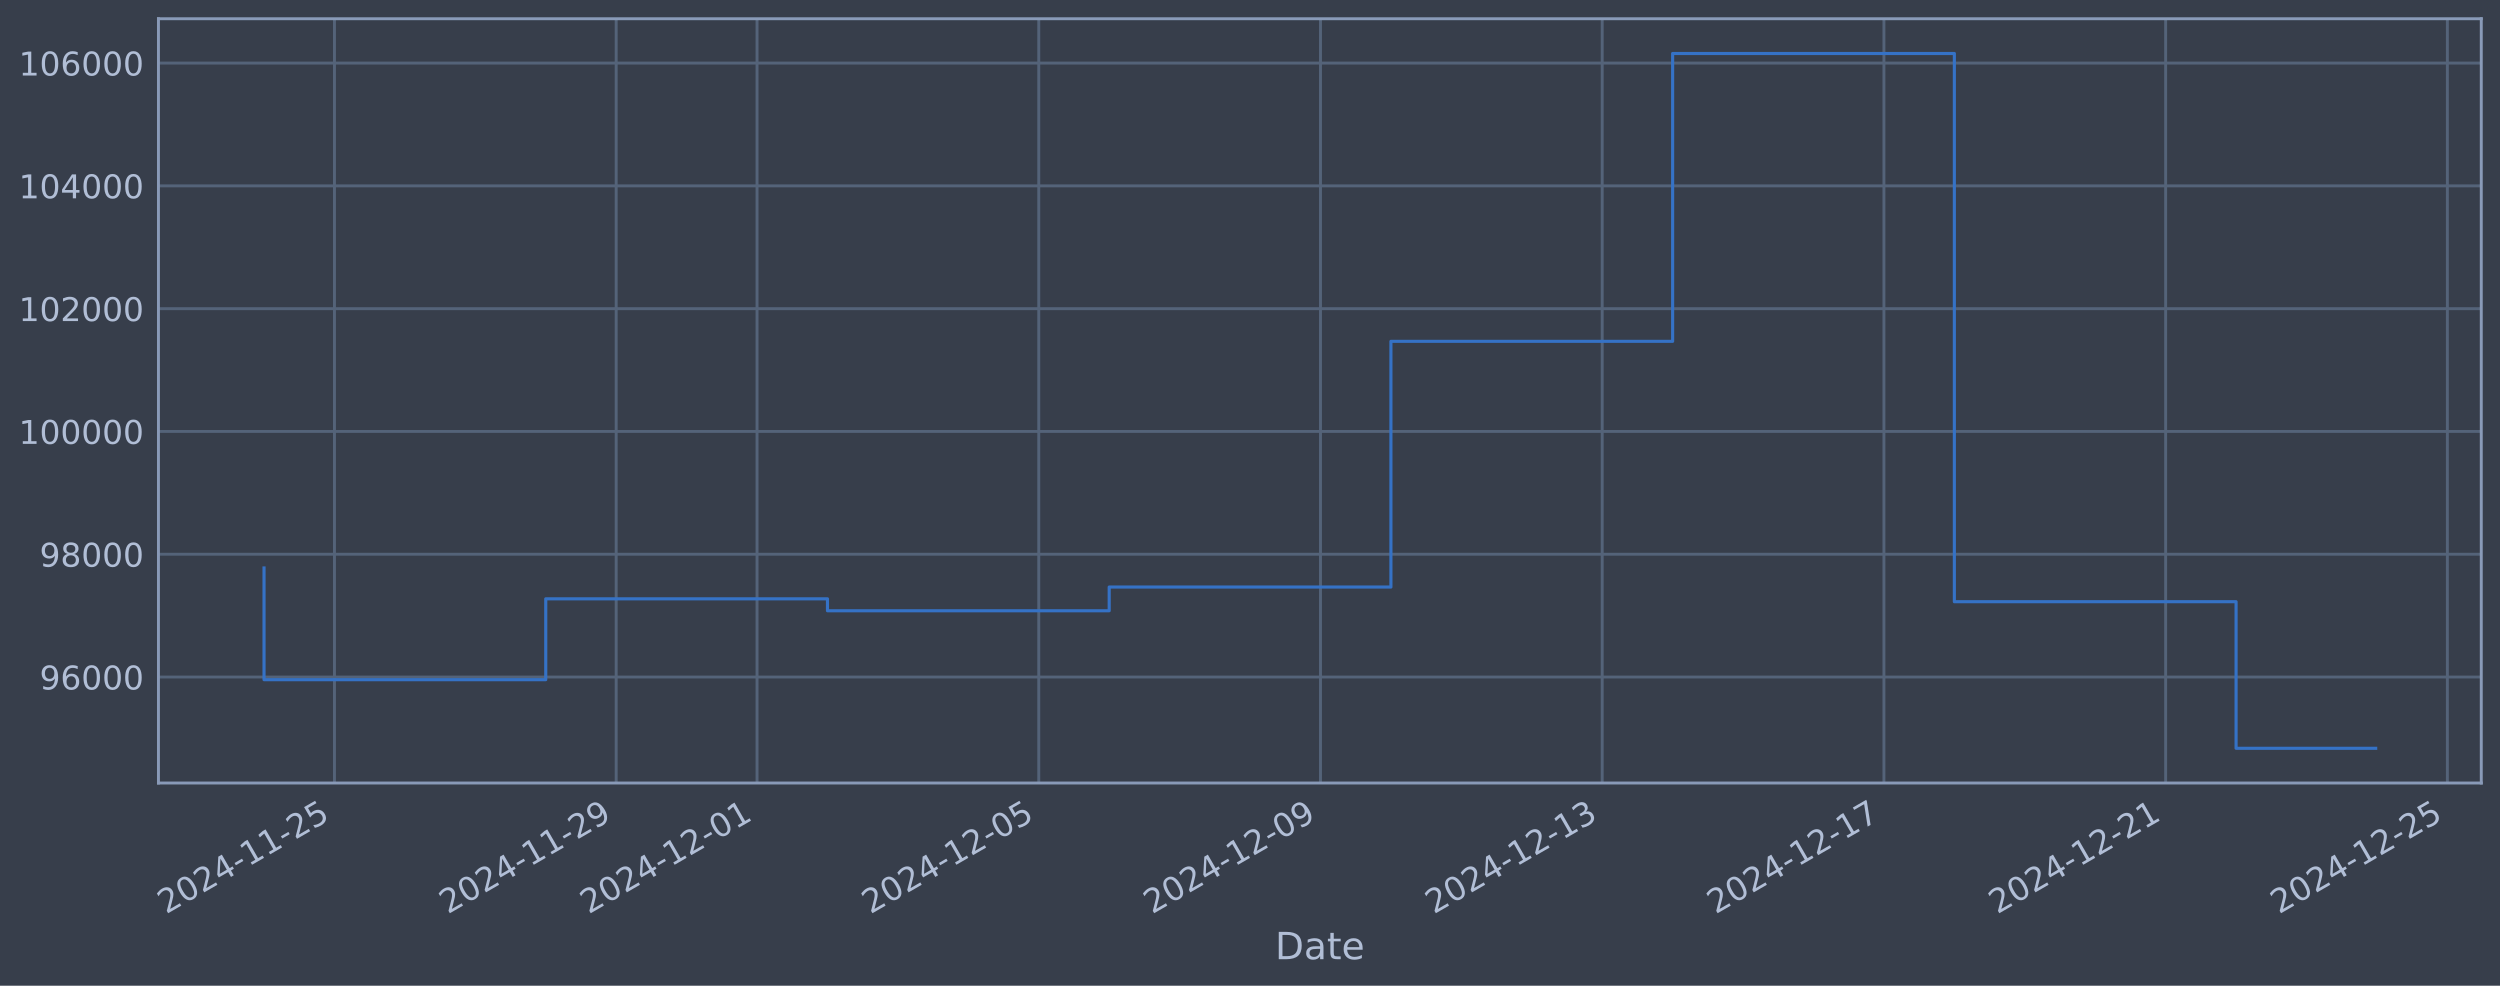
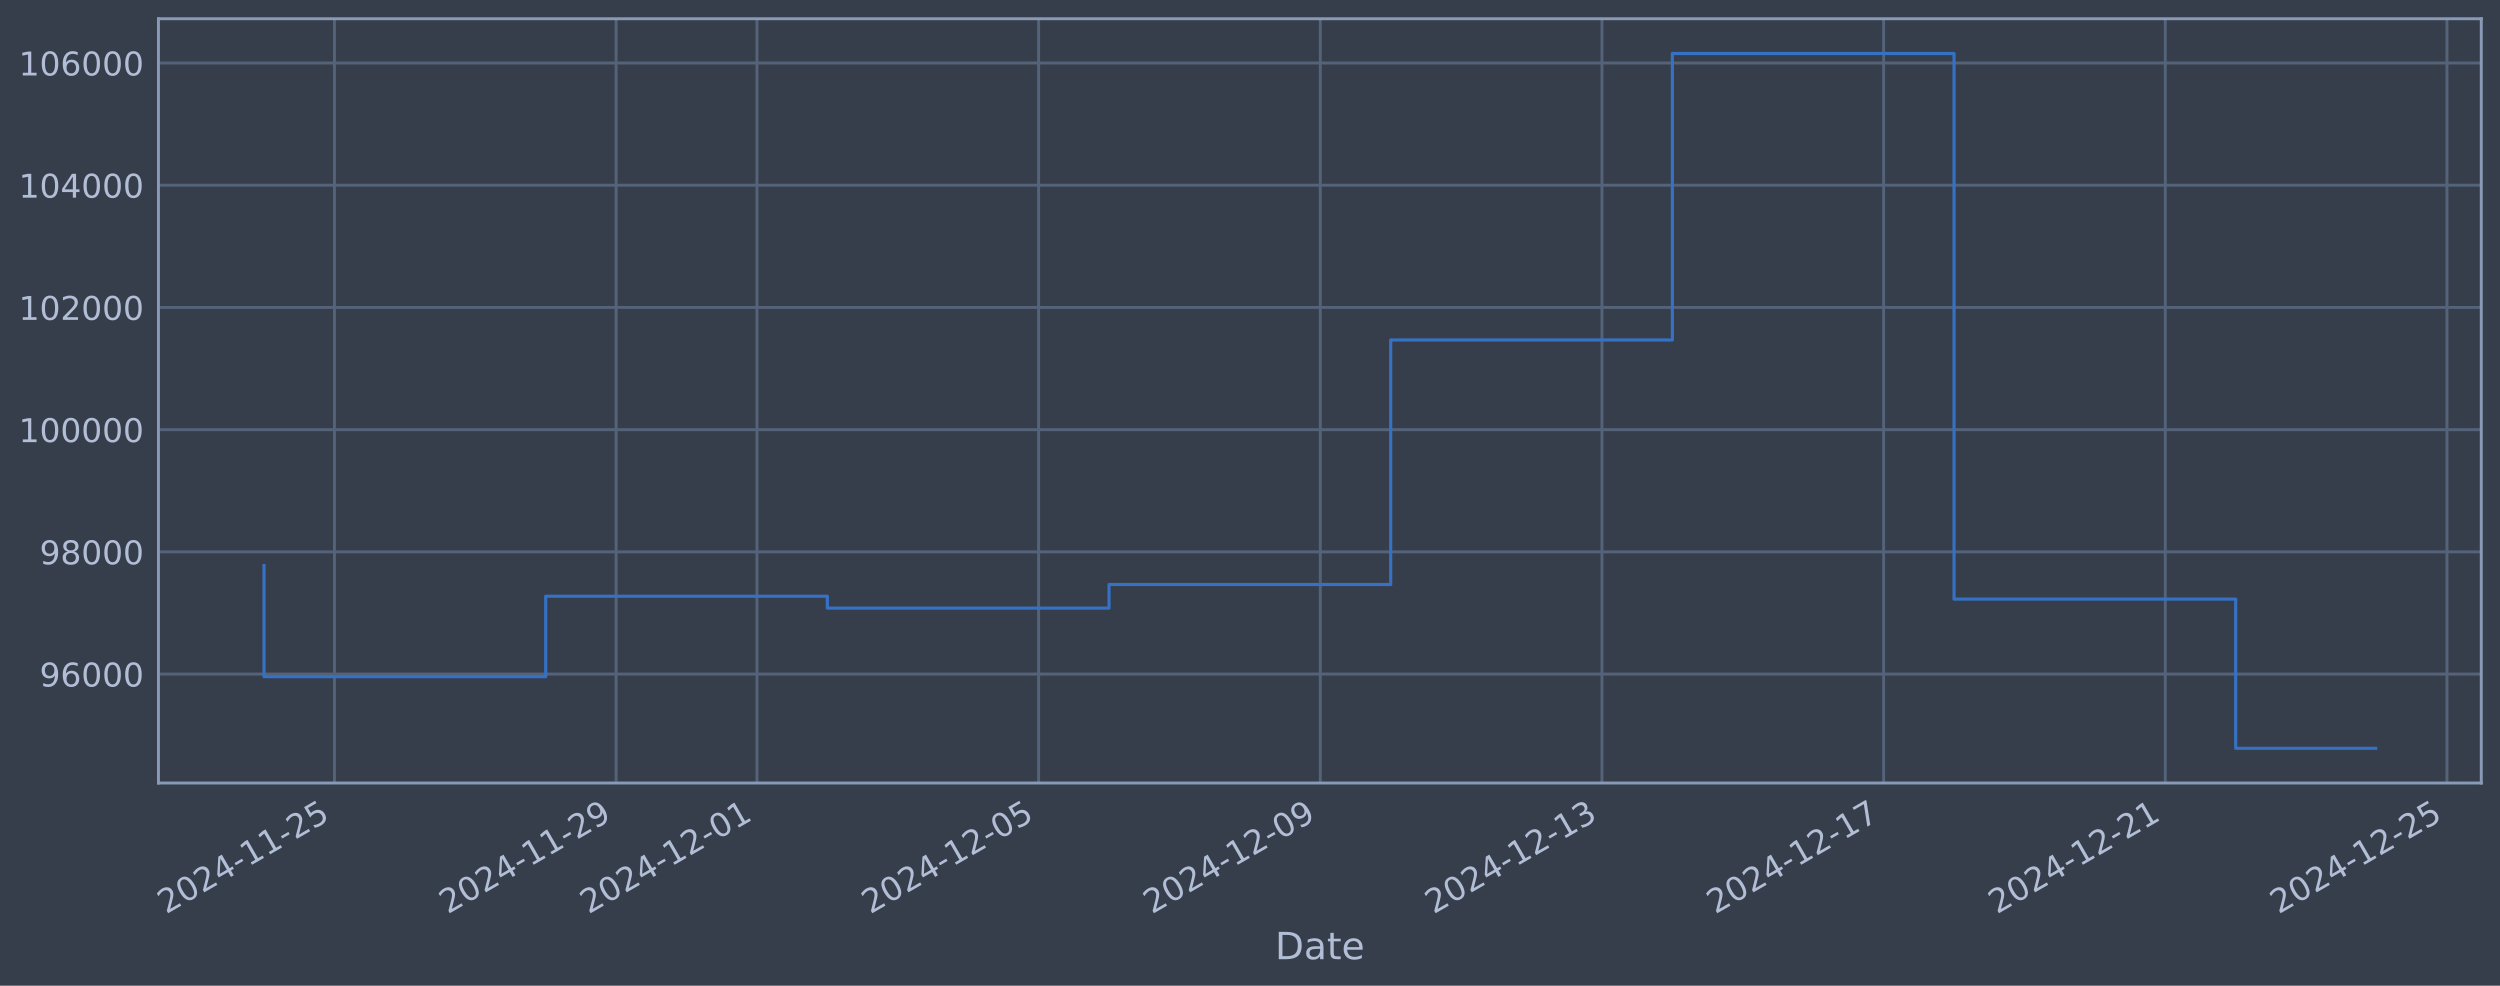
<svg xmlns="http://www.w3.org/2000/svg" xmlns:xlink="http://www.w3.org/1999/xlink" width="960.9pt" height="378.87pt" viewBox="0 0 960.9 378.87" version="1.1">
  <defs>
    <style type="text/css">*{stroke-linejoin: round; stroke-linecap: butt}</style>
  </defs>
  <g id="figure_1">
    <g id="patch_1">
      <path d="M 0 378.87  L 960.9 378.87  L 960.9 0  L 0 0  z " style="fill: #373e4b" />
    </g>
    <g id="axes_1">
      <g id="patch_2">
        <path d="M 60.901 300.96  L 953.701 300.96  L 953.701 7.2  L 60.901 7.2  z " style="fill: #373e4b" />
      </g>
      <g id="matplotlib.axis_1">
        <g id="xtick_1">
          <g id="line2d_1">
-             <path d="M 128.553 300.96  L 128.553 7.2  " clip-path="url(#pc23317170c)" style="fill: none; stroke: #546379; stroke-width: 1.12; stroke-linecap: square" />
+             <path d="M 128.548 300.96  L 128.548 7.2  " clip-path="url(#pab3859732b)" style="fill: none; stroke: #546379; stroke-width: 1.12; stroke-linecap: square" />
          </g>
          <g id="line2d_2" />
          <g id="text_1">
-             <g style="fill: #b1bed6" transform="translate(63.82735 351.4642) rotate(-30) scale(0.126 -0.126)">
+             <g style="fill: #b1bed6" transform="translate(63.82223 351.4642) rotate(-30) scale(0.126 -0.126)">
              <defs>
                <path id="DejaVuSans-32" d="M 1228 531  L 3431 531  L 3431 0  L 469 0  L 469 531  Q 828 903 1448 1529  Q 2069 2156 2228 2338  Q 2531 2678 2651 2914  Q 2772 3150 2772 3378  Q 2772 3750 2511 3984  Q 2250 4219 1831 4219  Q 1534 4219 1204 4116  Q 875 4013 500 3803  L 500 4441  Q 881 4594 1212 4672  Q 1544 4750 1819 4750  Q 2544 4750 2975 4387  Q 3406 4025 3406 3419  Q 3406 3131 3298 2873  Q 3191 2616 2906 2266  Q 2828 2175 2409 1742  Q 1991 1309 1228 531  z " transform="scale(0.015625)" />
                <path id="DejaVuSans-30" d="M 2034 4250  Q 1547 4250 1301 3770  Q 1056 3291 1056 2328  Q 1056 1369 1301 889  Q 1547 409 2034 409  Q 2525 409 2770 889  Q 3016 1369 3016 2328  Q 3016 3291 2770 3770  Q 2525 4250 2034 4250  z M 2034 4750  Q 2819 4750 3233 4129  Q 3647 3509 3647 2328  Q 3647 1150 3233 529  Q 2819 -91 2034 -91  Q 1250 -91 836 529  Q 422 1150 422 2328  Q 422 3509 836 4129  Q 1250 4750 2034 4750  z " transform="scale(0.015625)" />
                <path id="DejaVuSans-34" d="M 2419 4116  L 825 1625  L 2419 1625  L 2419 4116  z M 2253 4666  L 3047 4666  L 3047 1625  L 3713 1625  L 3713 1100  L 3047 1100  L 3047 0  L 2419 0  L 2419 1100  L 313 1100  L 313 1709  L 2253 4666  z " transform="scale(0.015625)" />
                <path id="DejaVuSans-2d" d="M 313 2009  L 1997 2009  L 1997 1497  L 313 1497  L 313 2009  z " transform="scale(0.015625)" />
                <path id="DejaVuSans-31" d="M 794 531  L 1825 531  L 1825 4091  L 703 3866  L 703 4441  L 1819 4666  L 2450 4666  L 2450 531  L 3481 531  L 3481 0  L 794 0  L 794 531  z " transform="scale(0.015625)" />
                <path id="DejaVuSans-35" d="M 691 4666  L 3169 4666  L 3169 4134  L 1269 4134  L 1269 2991  Q 1406 3038 1543 3061  Q 1681 3084 1819 3084  Q 2600 3084 3056 2656  Q 3513 2228 3513 1497  Q 3513 744 3044 326  Q 2575 -91 1722 -91  Q 1428 -91 1123 -41  Q 819 9 494 109  L 494 744  Q 775 591 1075 516  Q 1375 441 1709 441  Q 2250 441 2565 725  Q 2881 1009 2881 1497  Q 2881 1984 2565 2268  Q 2250 2553 1709 2553  Q 1456 2553 1204 2497  Q 953 2441 691 2322  L 691 4666  z " transform="scale(0.015625)" />
              </defs>
              <use xlink:href="#DejaVuSans-32" />
              <use xlink:href="#DejaVuSans-30" transform="translate(63.62305 0)" />
              <use xlink:href="#DejaVuSans-32" transform="translate(127.2461 0)" />
              <use xlink:href="#DejaVuSans-34" transform="translate(190.8691 0)" />
              <use xlink:href="#DejaVuSans-2d" transform="translate(254.4922 0)" />
              <use xlink:href="#DejaVuSans-31" transform="translate(290.5762 0)" />
              <use xlink:href="#DejaVuSans-31" transform="translate(354.1992 0)" />
              <use xlink:href="#DejaVuSans-2d" transform="translate(417.8223 0)" />
              <use xlink:href="#DejaVuSans-32" transform="translate(453.9062 0)" />
              <use xlink:href="#DejaVuSans-35" transform="translate(517.5293 0)" />
            </g>
          </g>
        </g>
        <g id="xtick_2">
          <g id="line2d_3">
-             <path d="M 236.835 300.96  L 236.835 7.2  " clip-path="url(#pc23317170c)" style="fill: none; stroke: #546379; stroke-width: 1.12; stroke-linecap: square" />
+             <path d="M 236.809 300.96  L 236.809 7.2  " clip-path="url(#pab3859732b)" style="fill: none; stroke: #546379; stroke-width: 1.12; stroke-linecap: square" />
          </g>
          <g id="line2d_4" />
          <g id="text_2">
-             <g style="fill: #b1bed6" transform="translate(172.1095 351.4642) rotate(-30) scale(0.126 -0.126)">
+             <g style="fill: #b1bed6" transform="translate(172.0839 351.4642) rotate(-30) scale(0.126 -0.126)">
              <defs>
                <path id="DejaVuSans-39" d="M 703 97  L 703 672  Q 941 559 1184 500  Q 1428 441 1663 441  Q 2288 441 2617 861  Q 2947 1281 2994 2138  Q 2813 1869 2534 1725  Q 2256 1581 1919 1581  Q 1219 1581 811 2004  Q 403 2428 403 3163  Q 403 3881 828 4315  Q 1253 4750 1959 4750  Q 2769 4750 3195 4129  Q 3622 3509 3622 2328  Q 3622 1225 3098 567  Q 2575 -91 1691 -91  Q 1453 -91 1209 -44  Q 966 3 703 97  z M 1959 2075  Q 2384 2075 2632 2365  Q 2881 2656 2881 3163  Q 2881 3666 2632 3958  Q 2384 4250 1959 4250  Q 1534 4250 1286 3958  Q 1038 3666 1038 3163  Q 1038 2656 1286 2365  Q 1534 2075 1959 2075  z " transform="scale(0.015625)" />
              </defs>
              <use xlink:href="#DejaVuSans-32" />
              <use xlink:href="#DejaVuSans-30" transform="translate(63.62305 0)" />
              <use xlink:href="#DejaVuSans-32" transform="translate(127.2461 0)" />
              <use xlink:href="#DejaVuSans-34" transform="translate(190.8691 0)" />
              <use xlink:href="#DejaVuSans-2d" transform="translate(254.4922 0)" />
              <use xlink:href="#DejaVuSans-31" transform="translate(290.5762 0)" />
              <use xlink:href="#DejaVuSans-31" transform="translate(354.1992 0)" />
              <use xlink:href="#DejaVuSans-2d" transform="translate(417.8223 0)" />
              <use xlink:href="#DejaVuSans-32" transform="translate(453.9062 0)" />
              <use xlink:href="#DejaVuSans-39" transform="translate(517.5293 0)" />
            </g>
          </g>
        </g>
        <g id="xtick_3">
          <g id="line2d_5">
-             <path d="M 290.976 300.96  L 290.976 7.2  " clip-path="url(#pc23317170c)" style="fill: none; stroke: #546379; stroke-width: 1.12; stroke-linecap: square" />
+             <path d="M 290.94 300.96  L 290.94 7.2  " clip-path="url(#pab3859732b)" style="fill: none; stroke: #546379; stroke-width: 1.12; stroke-linecap: square" />
          </g>
          <g id="line2d_6" />
          <g id="text_3">
-             <g style="fill: #b1bed6" transform="translate(226.2506 351.4642) rotate(-30) scale(0.126 -0.126)">
+             <g style="fill: #b1bed6" transform="translate(226.2148 351.4642) rotate(-30) scale(0.126 -0.126)">
              <use xlink:href="#DejaVuSans-32" />
              <use xlink:href="#DejaVuSans-30" transform="translate(63.62305 0)" />
              <use xlink:href="#DejaVuSans-32" transform="translate(127.2461 0)" />
              <use xlink:href="#DejaVuSans-34" transform="translate(190.8691 0)" />
              <use xlink:href="#DejaVuSans-2d" transform="translate(254.4922 0)" />
              <use xlink:href="#DejaVuSans-31" transform="translate(290.5762 0)" />
              <use xlink:href="#DejaVuSans-32" transform="translate(354.1992 0)" />
              <use xlink:href="#DejaVuSans-2d" transform="translate(417.8223 0)" />
              <use xlink:href="#DejaVuSans-30" transform="translate(453.9062 0)" />
              <use xlink:href="#DejaVuSans-31" transform="translate(517.5293 0)" />
            </g>
          </g>
        </g>
        <g id="xtick_4">
          <g id="line2d_7">
-             <path d="M 399.258 300.96  L 399.258 7.2  " clip-path="url(#pc23317170c)" style="fill: none; stroke: #546379; stroke-width: 1.12; stroke-linecap: square" />
+             <path d="M 399.202 300.96  L 399.202 7.2  " clip-path="url(#pab3859732b)" style="fill: none; stroke: #546379; stroke-width: 1.12; stroke-linecap: square" />
          </g>
          <g id="line2d_8" />
          <g id="text_4">
-             <g style="fill: #b1bed6" transform="translate(334.5327 351.4642) rotate(-30) scale(0.126 -0.126)">
+             <g style="fill: #b1bed6" transform="translate(334.4765 351.4642) rotate(-30) scale(0.126 -0.126)">
              <use xlink:href="#DejaVuSans-32" />
              <use xlink:href="#DejaVuSans-30" transform="translate(63.62305 0)" />
              <use xlink:href="#DejaVuSans-32" transform="translate(127.2461 0)" />
              <use xlink:href="#DejaVuSans-34" transform="translate(190.8691 0)" />
              <use xlink:href="#DejaVuSans-2d" transform="translate(254.4922 0)" />
              <use xlink:href="#DejaVuSans-31" transform="translate(290.5762 0)" />
              <use xlink:href="#DejaVuSans-32" transform="translate(354.1992 0)" />
              <use xlink:href="#DejaVuSans-2d" transform="translate(417.8223 0)" />
              <use xlink:href="#DejaVuSans-30" transform="translate(453.9062 0)" />
              <use xlink:href="#DejaVuSans-35" transform="translate(517.5293 0)" />
            </g>
          </g>
        </g>
        <g id="xtick_5">
          <g id="line2d_9">
-             <path d="M 507.54 300.96  L 507.54 7.2  " clip-path="url(#pc23317170c)" style="fill: none; stroke: #546379; stroke-width: 1.12; stroke-linecap: square" />
+             <path d="M 507.464 300.96  L 507.464 7.2  " clip-path="url(#pab3859732b)" style="fill: none; stroke: #546379; stroke-width: 1.12; stroke-linecap: square" />
          </g>
          <g id="line2d_10" />
          <g id="text_5">
-             <g style="fill: #b1bed6" transform="translate(442.8148 351.4642) rotate(-30) scale(0.126 -0.126)">
+             <g style="fill: #b1bed6" transform="translate(442.7382 351.4642) rotate(-30) scale(0.126 -0.126)">
              <use xlink:href="#DejaVuSans-32" />
              <use xlink:href="#DejaVuSans-30" transform="translate(63.62305 0)" />
              <use xlink:href="#DejaVuSans-32" transform="translate(127.2461 0)" />
              <use xlink:href="#DejaVuSans-34" transform="translate(190.8691 0)" />
              <use xlink:href="#DejaVuSans-2d" transform="translate(254.4922 0)" />
              <use xlink:href="#DejaVuSans-31" transform="translate(290.5762 0)" />
              <use xlink:href="#DejaVuSans-32" transform="translate(354.1992 0)" />
              <use xlink:href="#DejaVuSans-2d" transform="translate(417.8223 0)" />
              <use xlink:href="#DejaVuSans-30" transform="translate(453.9062 0)" />
              <use xlink:href="#DejaVuSans-39" transform="translate(517.5293 0)" />
            </g>
          </g>
        </g>
        <g id="xtick_6">
          <g id="line2d_11">
-             <path d="M 615.822 300.96  L 615.822 7.2  " clip-path="url(#pc23317170c)" style="fill: none; stroke: #546379; stroke-width: 1.12; stroke-linecap: square" />
+             <path d="M 615.725 300.96  L 615.725 7.2  " clip-path="url(#pab3859732b)" style="fill: none; stroke: #546379; stroke-width: 1.12; stroke-linecap: square" />
          </g>
          <g id="line2d_12" />
          <g id="text_6">
-             <g style="fill: #b1bed6" transform="translate(551.097 351.4642) rotate(-30) scale(0.126 -0.126)">
+             <g style="fill: #b1bed6" transform="translate(550.9999 351.4642) rotate(-30) scale(0.126 -0.126)">
              <defs>
                <path id="DejaVuSans-33" d="M 2597 2516  Q 3050 2419 3304 2112  Q 3559 1806 3559 1356  Q 3559 666 3084 287  Q 2609 -91 1734 -91  Q 1441 -91 1130 -33  Q 819 25 488 141  L 488 750  Q 750 597 1062 519  Q 1375 441 1716 441  Q 2309 441 2620 675  Q 2931 909 2931 1356  Q 2931 1769 2642 2001  Q 2353 2234 1838 2234  L 1294 2234  L 1294 2753  L 1863 2753  Q 2328 2753 2575 2939  Q 2822 3125 2822 3475  Q 2822 3834 2567 4026  Q 2313 4219 1838 4219  Q 1578 4219 1281 4162  Q 984 4106 628 3988  L 628 4550  Q 988 4650 1302 4700  Q 1616 4750 1894 4750  Q 2613 4750 3031 4423  Q 3450 4097 3450 3541  Q 3450 3153 3228 2886  Q 3006 2619 2597 2516  z " transform="scale(0.015625)" />
              </defs>
              <use xlink:href="#DejaVuSans-32" />
              <use xlink:href="#DejaVuSans-30" transform="translate(63.62305 0)" />
              <use xlink:href="#DejaVuSans-32" transform="translate(127.2461 0)" />
              <use xlink:href="#DejaVuSans-34" transform="translate(190.8691 0)" />
              <use xlink:href="#DejaVuSans-2d" transform="translate(254.4922 0)" />
              <use xlink:href="#DejaVuSans-31" transform="translate(290.5762 0)" />
              <use xlink:href="#DejaVuSans-32" transform="translate(354.1992 0)" />
              <use xlink:href="#DejaVuSans-2d" transform="translate(417.8223 0)" />
              <use xlink:href="#DejaVuSans-31" transform="translate(453.9062 0)" />
              <use xlink:href="#DejaVuSans-33" transform="translate(517.5293 0)" />
            </g>
          </g>
        </g>
        <g id="xtick_7">
          <g id="line2d_13">
-             <path d="M 724.105 300.96  L 724.105 7.2  " clip-path="url(#pc23317170c)" style="fill: none; stroke: #546379; stroke-width: 1.12; stroke-linecap: square" />
+             <path d="M 723.987 300.96  L 723.987 7.2  " clip-path="url(#pab3859732b)" style="fill: none; stroke: #546379; stroke-width: 1.12; stroke-linecap: square" />
          </g>
          <g id="line2d_14" />
          <g id="text_7">
-             <g style="fill: #b1bed6" transform="translate(659.3791 351.4642) rotate(-30) scale(0.126 -0.126)">
+             <g style="fill: #b1bed6" transform="translate(659.2616 351.4642) rotate(-30) scale(0.126 -0.126)">
              <defs>
                <path id="DejaVuSans-37" d="M 525 4666  L 3525 4666  L 3525 4397  L 1831 0  L 1172 0  L 2766 4134  L 525 4134  L 525 4666  z " transform="scale(0.015625)" />
              </defs>
              <use xlink:href="#DejaVuSans-32" />
              <use xlink:href="#DejaVuSans-30" transform="translate(63.62305 0)" />
              <use xlink:href="#DejaVuSans-32" transform="translate(127.2461 0)" />
              <use xlink:href="#DejaVuSans-34" transform="translate(190.8691 0)" />
              <use xlink:href="#DejaVuSans-2d" transform="translate(254.4922 0)" />
              <use xlink:href="#DejaVuSans-31" transform="translate(290.5762 0)" />
              <use xlink:href="#DejaVuSans-32" transform="translate(354.1992 0)" />
              <use xlink:href="#DejaVuSans-2d" transform="translate(417.8223 0)" />
              <use xlink:href="#DejaVuSans-31" transform="translate(453.9062 0)" />
              <use xlink:href="#DejaVuSans-37" transform="translate(517.5293 0)" />
            </g>
          </g>
        </g>
        <g id="xtick_8">
          <g id="line2d_15">
-             <path d="M 832.387 300.96  L 832.387 7.2  " clip-path="url(#pc23317170c)" style="fill: none; stroke: #546379; stroke-width: 1.12; stroke-linecap: square" />
+             <path d="M 832.249 300.96  L 832.249 7.2  " clip-path="url(#pab3859732b)" style="fill: none; stroke: #546379; stroke-width: 1.12; stroke-linecap: square" />
          </g>
          <g id="line2d_16" />
          <g id="text_8">
-             <g style="fill: #b1bed6" transform="translate(767.6613 351.4642) rotate(-30) scale(0.126 -0.126)">
+             <g style="fill: #b1bed6" transform="translate(767.5233 351.4642) rotate(-30) scale(0.126 -0.126)">
              <use xlink:href="#DejaVuSans-32" />
              <use xlink:href="#DejaVuSans-30" transform="translate(63.62305 0)" />
              <use xlink:href="#DejaVuSans-32" transform="translate(127.2461 0)" />
              <use xlink:href="#DejaVuSans-34" transform="translate(190.8691 0)" />
              <use xlink:href="#DejaVuSans-2d" transform="translate(254.4922 0)" />
              <use xlink:href="#DejaVuSans-31" transform="translate(290.5762 0)" />
              <use xlink:href="#DejaVuSans-32" transform="translate(354.1992 0)" />
              <use xlink:href="#DejaVuSans-2d" transform="translate(417.8223 0)" />
              <use xlink:href="#DejaVuSans-32" transform="translate(453.9062 0)" />
              <use xlink:href="#DejaVuSans-31" transform="translate(517.5293 0)" />
            </g>
          </g>
        </g>
        <g id="xtick_9">
          <g id="line2d_17">
-             <path d="M 940.669 300.96  L 940.669 7.2  " clip-path="url(#pc23317170c)" style="fill: none; stroke: #546379; stroke-width: 1.12; stroke-linecap: square" />
+             <path d="M 940.511 300.96  L 940.511 7.2  " clip-path="url(#pab3859732b)" style="fill: none; stroke: #546379; stroke-width: 1.12; stroke-linecap: square" />
          </g>
          <g id="line2d_18" />
          <g id="text_9">
-             <g style="fill: #b1bed6" transform="translate(875.9434 351.4642) rotate(-30) scale(0.126 -0.126)">
+             <g style="fill: #b1bed6" transform="translate(875.785 351.4642) rotate(-30) scale(0.126 -0.126)">
              <use xlink:href="#DejaVuSans-32" />
              <use xlink:href="#DejaVuSans-30" transform="translate(63.62305 0)" />
              <use xlink:href="#DejaVuSans-32" transform="translate(127.2461 0)" />
              <use xlink:href="#DejaVuSans-34" transform="translate(190.8691 0)" />
              <use xlink:href="#DejaVuSans-2d" transform="translate(254.4922 0)" />
              <use xlink:href="#DejaVuSans-31" transform="translate(290.5762 0)" />
              <use xlink:href="#DejaVuSans-32" transform="translate(354.1992 0)" />
              <use xlink:href="#DejaVuSans-2d" transform="translate(417.8223 0)" />
              <use xlink:href="#DejaVuSans-32" transform="translate(453.9062 0)" />
              <use xlink:href="#DejaVuSans-35" transform="translate(517.5293 0)" />
            </g>
          </g>
        </g>
        <g id="text_10">
          <g style="fill: #b1bed6" transform="translate(490.0914 368.6753) scale(0.144 -0.144)">
            <defs>
              <path id="DejaVuSans-44" d="M 1259 4147  L 1259 519  L 2022 519  Q 2988 519 3436 956  Q 3884 1394 3884 2338  Q 3884 3275 3436 3711  Q 2988 4147 2022 4147  L 1259 4147  z M 628 4666  L 1925 4666  Q 3281 4666 3915 4102  Q 4550 3538 4550 2338  Q 4550 1131 3912 565  Q 3275 0 1925 0  L 628 0  L 628 4666  z " transform="scale(0.015625)" />
              <path id="DejaVuSans-61" d="M 2194 1759  Q 1497 1759 1228 1600  Q 959 1441 959 1056  Q 959 750 1161 570  Q 1363 391 1709 391  Q 2188 391 2477 730  Q 2766 1069 2766 1631  L 2766 1759  L 2194 1759  z M 3341 1997  L 3341 0  L 2766 0  L 2766 531  Q 2569 213 2275 61  Q 1981 -91 1556 -91  Q 1019 -91 701 211  Q 384 513 384 1019  Q 384 1609 779 1909  Q 1175 2209 1959 2209  L 2766 2209  L 2766 2266  Q 2766 2663 2505 2880  Q 2244 3097 1772 3097  Q 1472 3097 1187 3025  Q 903 2953 641 2809  L 641 3341  Q 956 3463 1253 3523  Q 1550 3584 1831 3584  Q 2591 3584 2966 3190  Q 3341 2797 3341 1997  z " transform="scale(0.015625)" />
              <path id="DejaVuSans-74" d="M 1172 4494  L 1172 3500  L 2356 3500  L 2356 3053  L 1172 3053  L 1172 1153  Q 1172 725 1289 603  Q 1406 481 1766 481  L 2356 481  L 2356 0  L 1766 0  Q 1100 0 847 248  Q 594 497 594 1153  L 594 3053  L 172 3053  L 172 3500  L 594 3500  L 594 4494  L 1172 4494  z " transform="scale(0.015625)" />
              <path id="DejaVuSans-65" d="M 3597 1894  L 3597 1613  L 953 1613  Q 991 1019 1311 708  Q 1631 397 2203 397  Q 2534 397 2845 478  Q 3156 559 3463 722  L 3463 178  Q 3153 47 2828 -22  Q 2503 -91 2169 -91  Q 1331 -91 842 396  Q 353 884 353 1716  Q 353 2575 817 3079  Q 1281 3584 2069 3584  Q 2775 3584 3186 3129  Q 3597 2675 3597 1894  z M 3022 2063  Q 3016 2534 2758 2815  Q 2500 3097 2075 3097  Q 1594 3097 1305 2825  Q 1016 2553 972 2059  L 3022 2063  z " transform="scale(0.015625)" />
            </defs>
            <use xlink:href="#DejaVuSans-44" />
            <use xlink:href="#DejaVuSans-61" transform="translate(77.00195 0)" />
            <use xlink:href="#DejaVuSans-74" transform="translate(138.2812 0)" />
            <use xlink:href="#DejaVuSans-65" transform="translate(177.4902 0)" />
          </g>
        </g>
      </g>
      <g id="matplotlib.axis_2">
        <g id="ytick_1">
          <g id="line2d_19">
-             <path d="M 60.901 260.224  L 953.701 260.224  " clip-path="url(#pc23317170c)" style="fill: none; stroke: #546379; stroke-width: 1.12; stroke-linecap: square" />
+             <path d="M 60.901 259.088  L 953.701 259.088  " clip-path="url(#pab3859732b)" style="fill: none; stroke: #546379; stroke-width: 1.12; stroke-linecap: square" />
          </g>
          <g id="line2d_20" />
          <g id="text_11">
-             <g style="fill: #b1bed6" transform="translate(15.21675 265.0112) scale(0.126 -0.126)">
+             <g style="fill: #b1bed6" transform="translate(15.21675 263.8747) scale(0.126 -0.126)">
              <defs>
                <path id="DejaVuSans-36" d="M 2113 2584  Q 1688 2584 1439 2293  Q 1191 2003 1191 1497  Q 1191 994 1439 701  Q 1688 409 2113 409  Q 2538 409 2786 701  Q 3034 994 3034 1497  Q 3034 2003 2786 2293  Q 2538 2584 2113 2584  z M 3366 4563  L 3366 3988  Q 3128 4100 2886 4159  Q 2644 4219 2406 4219  Q 1781 4219 1451 3797  Q 1122 3375 1075 2522  Q 1259 2794 1537 2939  Q 1816 3084 2150 3084  Q 2853 3084 3261 2657  Q 3669 2231 3669 1497  Q 3669 778 3244 343  Q 2819 -91 2113 -91  Q 1303 -91 875 529  Q 447 1150 447 2328  Q 447 3434 972 4092  Q 1497 4750 2381 4750  Q 2619 4750 2861 4703  Q 3103 4656 3366 4563  z " transform="scale(0.015625)" />
              </defs>
              <use xlink:href="#DejaVuSans-39" />
              <use xlink:href="#DejaVuSans-36" transform="translate(63.62305 0)" />
              <use xlink:href="#DejaVuSans-30" transform="translate(127.2461 0)" />
              <use xlink:href="#DejaVuSans-30" transform="translate(190.8691 0)" />
              <use xlink:href="#DejaVuSans-30" transform="translate(254.4922 0)" />
            </g>
          </g>
        </g>
        <g id="ytick_2">
          <g id="line2d_21">
-             <path d="M 60.901 213.026  L 953.701 213.026  " clip-path="url(#pc23317170c)" style="fill: none; stroke: #546379; stroke-width: 1.12; stroke-linecap: square" />
+             <path d="M 60.901 212.114  L 953.701 212.114  " clip-path="url(#pab3859732b)" style="fill: none; stroke: #546379; stroke-width: 1.12; stroke-linecap: square" />
          </g>
          <g id="line2d_22" />
          <g id="text_12">
-             <g style="fill: #b1bed6" transform="translate(15.21675 217.8132) scale(0.126 -0.126)">
+             <g style="fill: #b1bed6" transform="translate(15.21675 216.9005) scale(0.126 -0.126)">
              <defs>
                <path id="DejaVuSans-38" d="M 2034 2216  Q 1584 2216 1326 1975  Q 1069 1734 1069 1313  Q 1069 891 1326 650  Q 1584 409 2034 409  Q 2484 409 2743 651  Q 3003 894 3003 1313  Q 3003 1734 2745 1975  Q 2488 2216 2034 2216  z M 1403 2484  Q 997 2584 770 2862  Q 544 3141 544 3541  Q 544 4100 942 4425  Q 1341 4750 2034 4750  Q 2731 4750 3128 4425  Q 3525 4100 3525 3541  Q 3525 3141 3298 2862  Q 3072 2584 2669 2484  Q 3125 2378 3379 2068  Q 3634 1759 3634 1313  Q 3634 634 3220 271  Q 2806 -91 2034 -91  Q 1263 -91 848 271  Q 434 634 434 1313  Q 434 1759 690 2068  Q 947 2378 1403 2484  z M 1172 3481  Q 1172 3119 1398 2916  Q 1625 2713 2034 2713  Q 2441 2713 2670 2916  Q 2900 3119 2900 3481  Q 2900 3844 2670 4047  Q 2441 4250 2034 4250  Q 1625 4250 1398 4047  Q 1172 3844 1172 3481  z " transform="scale(0.015625)" />
              </defs>
              <use xlink:href="#DejaVuSans-39" />
              <use xlink:href="#DejaVuSans-38" transform="translate(63.62305 0)" />
              <use xlink:href="#DejaVuSans-30" transform="translate(127.2461 0)" />
              <use xlink:href="#DejaVuSans-30" transform="translate(190.8691 0)" />
              <use xlink:href="#DejaVuSans-30" transform="translate(254.4922 0)" />
            </g>
          </g>
        </g>
        <g id="ytick_3">
          <g id="line2d_23">
-             <path d="M 60.901 165.828  L 953.701 165.828  " clip-path="url(#pc23317170c)" style="fill: none; stroke: #546379; stroke-width: 1.12; stroke-linecap: square" />
+             <path d="M 60.901 165.139  L 953.701 165.139  " clip-path="url(#pab3859732b)" style="fill: none; stroke: #546379; stroke-width: 1.12; stroke-linecap: square" />
          </g>
          <g id="line2d_24" />
          <g id="text_13">
-             <g style="fill: #b1bed6" transform="translate(7.2 170.6153) scale(0.126 -0.126)">
+             <g style="fill: #b1bed6" transform="translate(7.2 169.9264) scale(0.126 -0.126)">
              <use xlink:href="#DejaVuSans-31" />
              <use xlink:href="#DejaVuSans-30" transform="translate(63.62305 0)" />
              <use xlink:href="#DejaVuSans-30" transform="translate(127.2461 0)" />
              <use xlink:href="#DejaVuSans-30" transform="translate(190.8691 0)" />
              <use xlink:href="#DejaVuSans-30" transform="translate(254.4922 0)" />
              <use xlink:href="#DejaVuSans-30" transform="translate(318.1152 0)" />
            </g>
          </g>
        </g>
        <g id="ytick_4">
          <g id="line2d_25">
-             <path d="M 60.901 118.63  L 953.701 118.63  " clip-path="url(#pc23317170c)" style="fill: none; stroke: #546379; stroke-width: 1.12; stroke-linecap: square" />
+             <path d="M 60.901 118.165  L 953.701 118.165  " clip-path="url(#pab3859732b)" style="fill: none; stroke: #546379; stroke-width: 1.12; stroke-linecap: square" />
          </g>
          <g id="line2d_26" />
          <g id="text_14">
-             <g style="fill: #b1bed6" transform="translate(7.2 123.4173) scale(0.126 -0.126)">
+             <g style="fill: #b1bed6" transform="translate(7.2 122.9522) scale(0.126 -0.126)">
              <use xlink:href="#DejaVuSans-31" />
              <use xlink:href="#DejaVuSans-30" transform="translate(63.62305 0)" />
              <use xlink:href="#DejaVuSans-32" transform="translate(127.2461 0)" />
              <use xlink:href="#DejaVuSans-30" transform="translate(190.8691 0)" />
              <use xlink:href="#DejaVuSans-30" transform="translate(254.4922 0)" />
              <use xlink:href="#DejaVuSans-30" transform="translate(318.1152 0)" />
            </g>
          </g>
        </g>
        <g id="ytick_5">
          <g id="line2d_27">
-             <path d="M 60.901 71.432  L 953.701 71.432  " clip-path="url(#pc23317170c)" style="fill: none; stroke: #546379; stroke-width: 1.12; stroke-linecap: square" />
+             <path d="M 60.901 71.191  L 953.701 71.191  " clip-path="url(#pab3859732b)" style="fill: none; stroke: #546379; stroke-width: 1.12; stroke-linecap: square" />
          </g>
          <g id="line2d_28" />
          <g id="text_15">
-             <g style="fill: #b1bed6" transform="translate(7.2 76.21937) scale(0.126 -0.126)">
+             <g style="fill: #b1bed6" transform="translate(7.2 75.9781) scale(0.126 -0.126)">
              <use xlink:href="#DejaVuSans-31" />
              <use xlink:href="#DejaVuSans-30" transform="translate(63.62305 0)" />
              <use xlink:href="#DejaVuSans-34" transform="translate(127.2461 0)" />
              <use xlink:href="#DejaVuSans-30" transform="translate(190.8691 0)" />
              <use xlink:href="#DejaVuSans-30" transform="translate(254.4922 0)" />
              <use xlink:href="#DejaVuSans-30" transform="translate(318.1152 0)" />
            </g>
          </g>
        </g>
        <g id="ytick_6">
          <g id="line2d_29">
-             <path d="M 60.901 24.234  L 953.701 24.234  " clip-path="url(#pc23317170c)" style="fill: none; stroke: #546379; stroke-width: 1.12; stroke-linecap: square" />
+             <path d="M 60.901 24.217  L 953.701 24.217  " clip-path="url(#pab3859732b)" style="fill: none; stroke: #546379; stroke-width: 1.12; stroke-linecap: square" />
          </g>
          <g id="line2d_30" />
          <g id="text_16">
-             <g style="fill: #b1bed6" transform="translate(7.2 29.02142) scale(0.126 -0.126)">
+             <g style="fill: #b1bed6" transform="translate(7.2 29.00396) scale(0.126 -0.126)">
              <use xlink:href="#DejaVuSans-31" />
              <use xlink:href="#DejaVuSans-30" transform="translate(63.62305 0)" />
              <use xlink:href="#DejaVuSans-36" transform="translate(127.2461 0)" />
              <use xlink:href="#DejaVuSans-30" transform="translate(190.8691 0)" />
              <use xlink:href="#DejaVuSans-30" transform="translate(254.4922 0)" />
              <use xlink:href="#DejaVuSans-30" transform="translate(318.1152 0)" />
            </g>
          </g>
        </g>
      </g>
      <g id="line2d_31">
-         <path d="M 101.482 218.29  L 101.482 261.239  L 209.764 261.239  L 209.764 230.168  L 318.047 230.168  L 318.047 234.748  L 426.329 234.748  L 426.329 225.639  L 534.611 225.639  L 534.611 131.196  L 642.893 131.196  L 642.893 20.553  L 751.175 20.553  L 751.175 231.279  L 859.457 231.279  L 859.457 287.607  L 913.119 287.607  " clip-path="url(#pc23317170c)" style="fill: none; stroke: #3572c6; stroke-width: 1.2; stroke-linecap: square" />
+         <path d="M 101.482 217.353  L 101.482 260.098  L 209.744 260.098  L 209.744 229.174  L 318.006 229.174  L 318.006 233.732  L 426.267 233.732  L 426.267 224.666  L 534.529 224.666  L 534.529 130.671  L 642.791 130.671  L 642.791 20.553  L 751.053 20.553  L 751.053 230.28  L 859.314 230.28  L 859.314 287.607  L 913.119 287.607  " clip-path="url(#pab3859732b)" style="fill: none; stroke: #3572c6; stroke-width: 1.2; stroke-linecap: square" />
      </g>
      <g id="patch_3">
        <path d="M 60.901 300.96  L 60.901 7.2  " style="fill: none; stroke: #899ab8; stroke-width: 1.12; stroke-linejoin: miter; stroke-linecap: square" />
      </g>
      <g id="patch_4">
        <path d="M 953.701 300.96  L 953.701 7.2  " style="fill: none; stroke: #899ab8; stroke-width: 1.12; stroke-linejoin: miter; stroke-linecap: square" />
      </g>
      <g id="patch_5">
        <path d="M 60.901 300.96  L 953.701 300.96  " style="fill: none; stroke: #899ab8; stroke-width: 1.12; stroke-linejoin: miter; stroke-linecap: square" />
      </g>
      <g id="patch_6">
        <path d="M 60.901 7.2  L 953.701 7.2  " style="fill: none; stroke: #899ab8; stroke-width: 1.12; stroke-linejoin: miter; stroke-linecap: square" />
      </g>
    </g>
  </g>
  <defs>
-     <clipPath id="pc23317170c">
+     <clipPath id="pab3859732b">
      <rect x="60.901" y="7.2" width="892.8" height="293.76" />
    </clipPath>
  </defs>
</svg>
